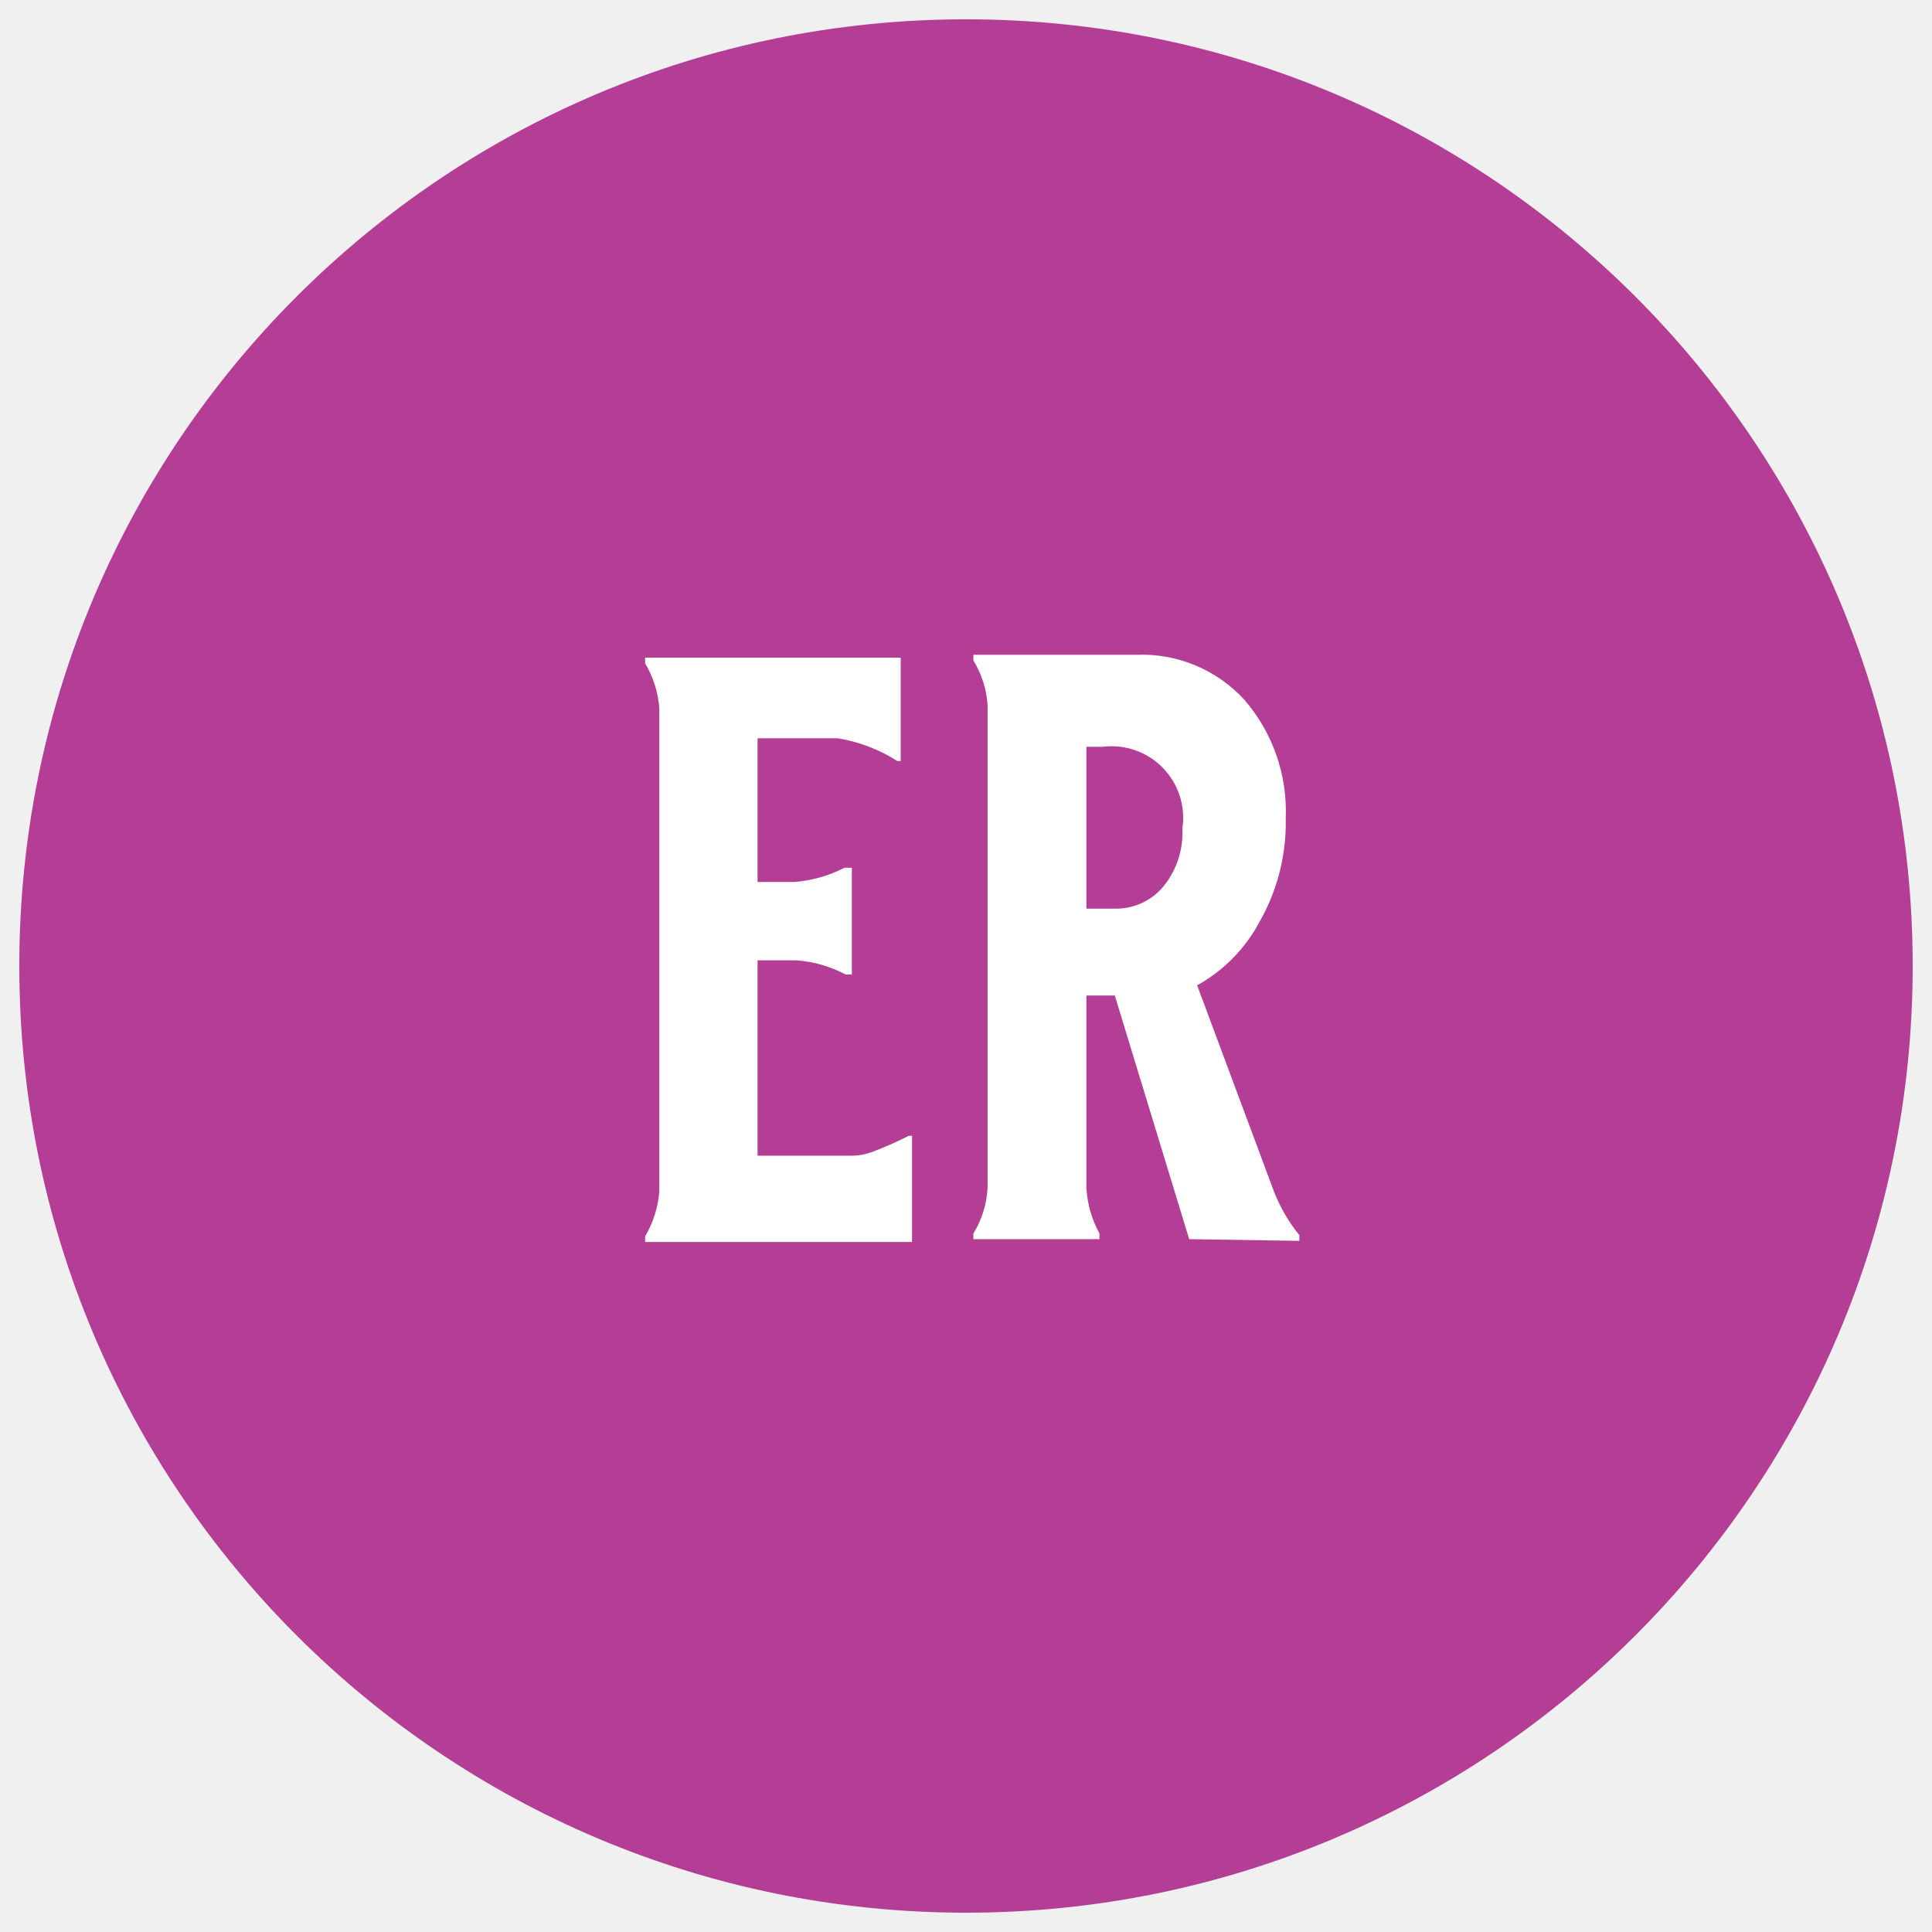
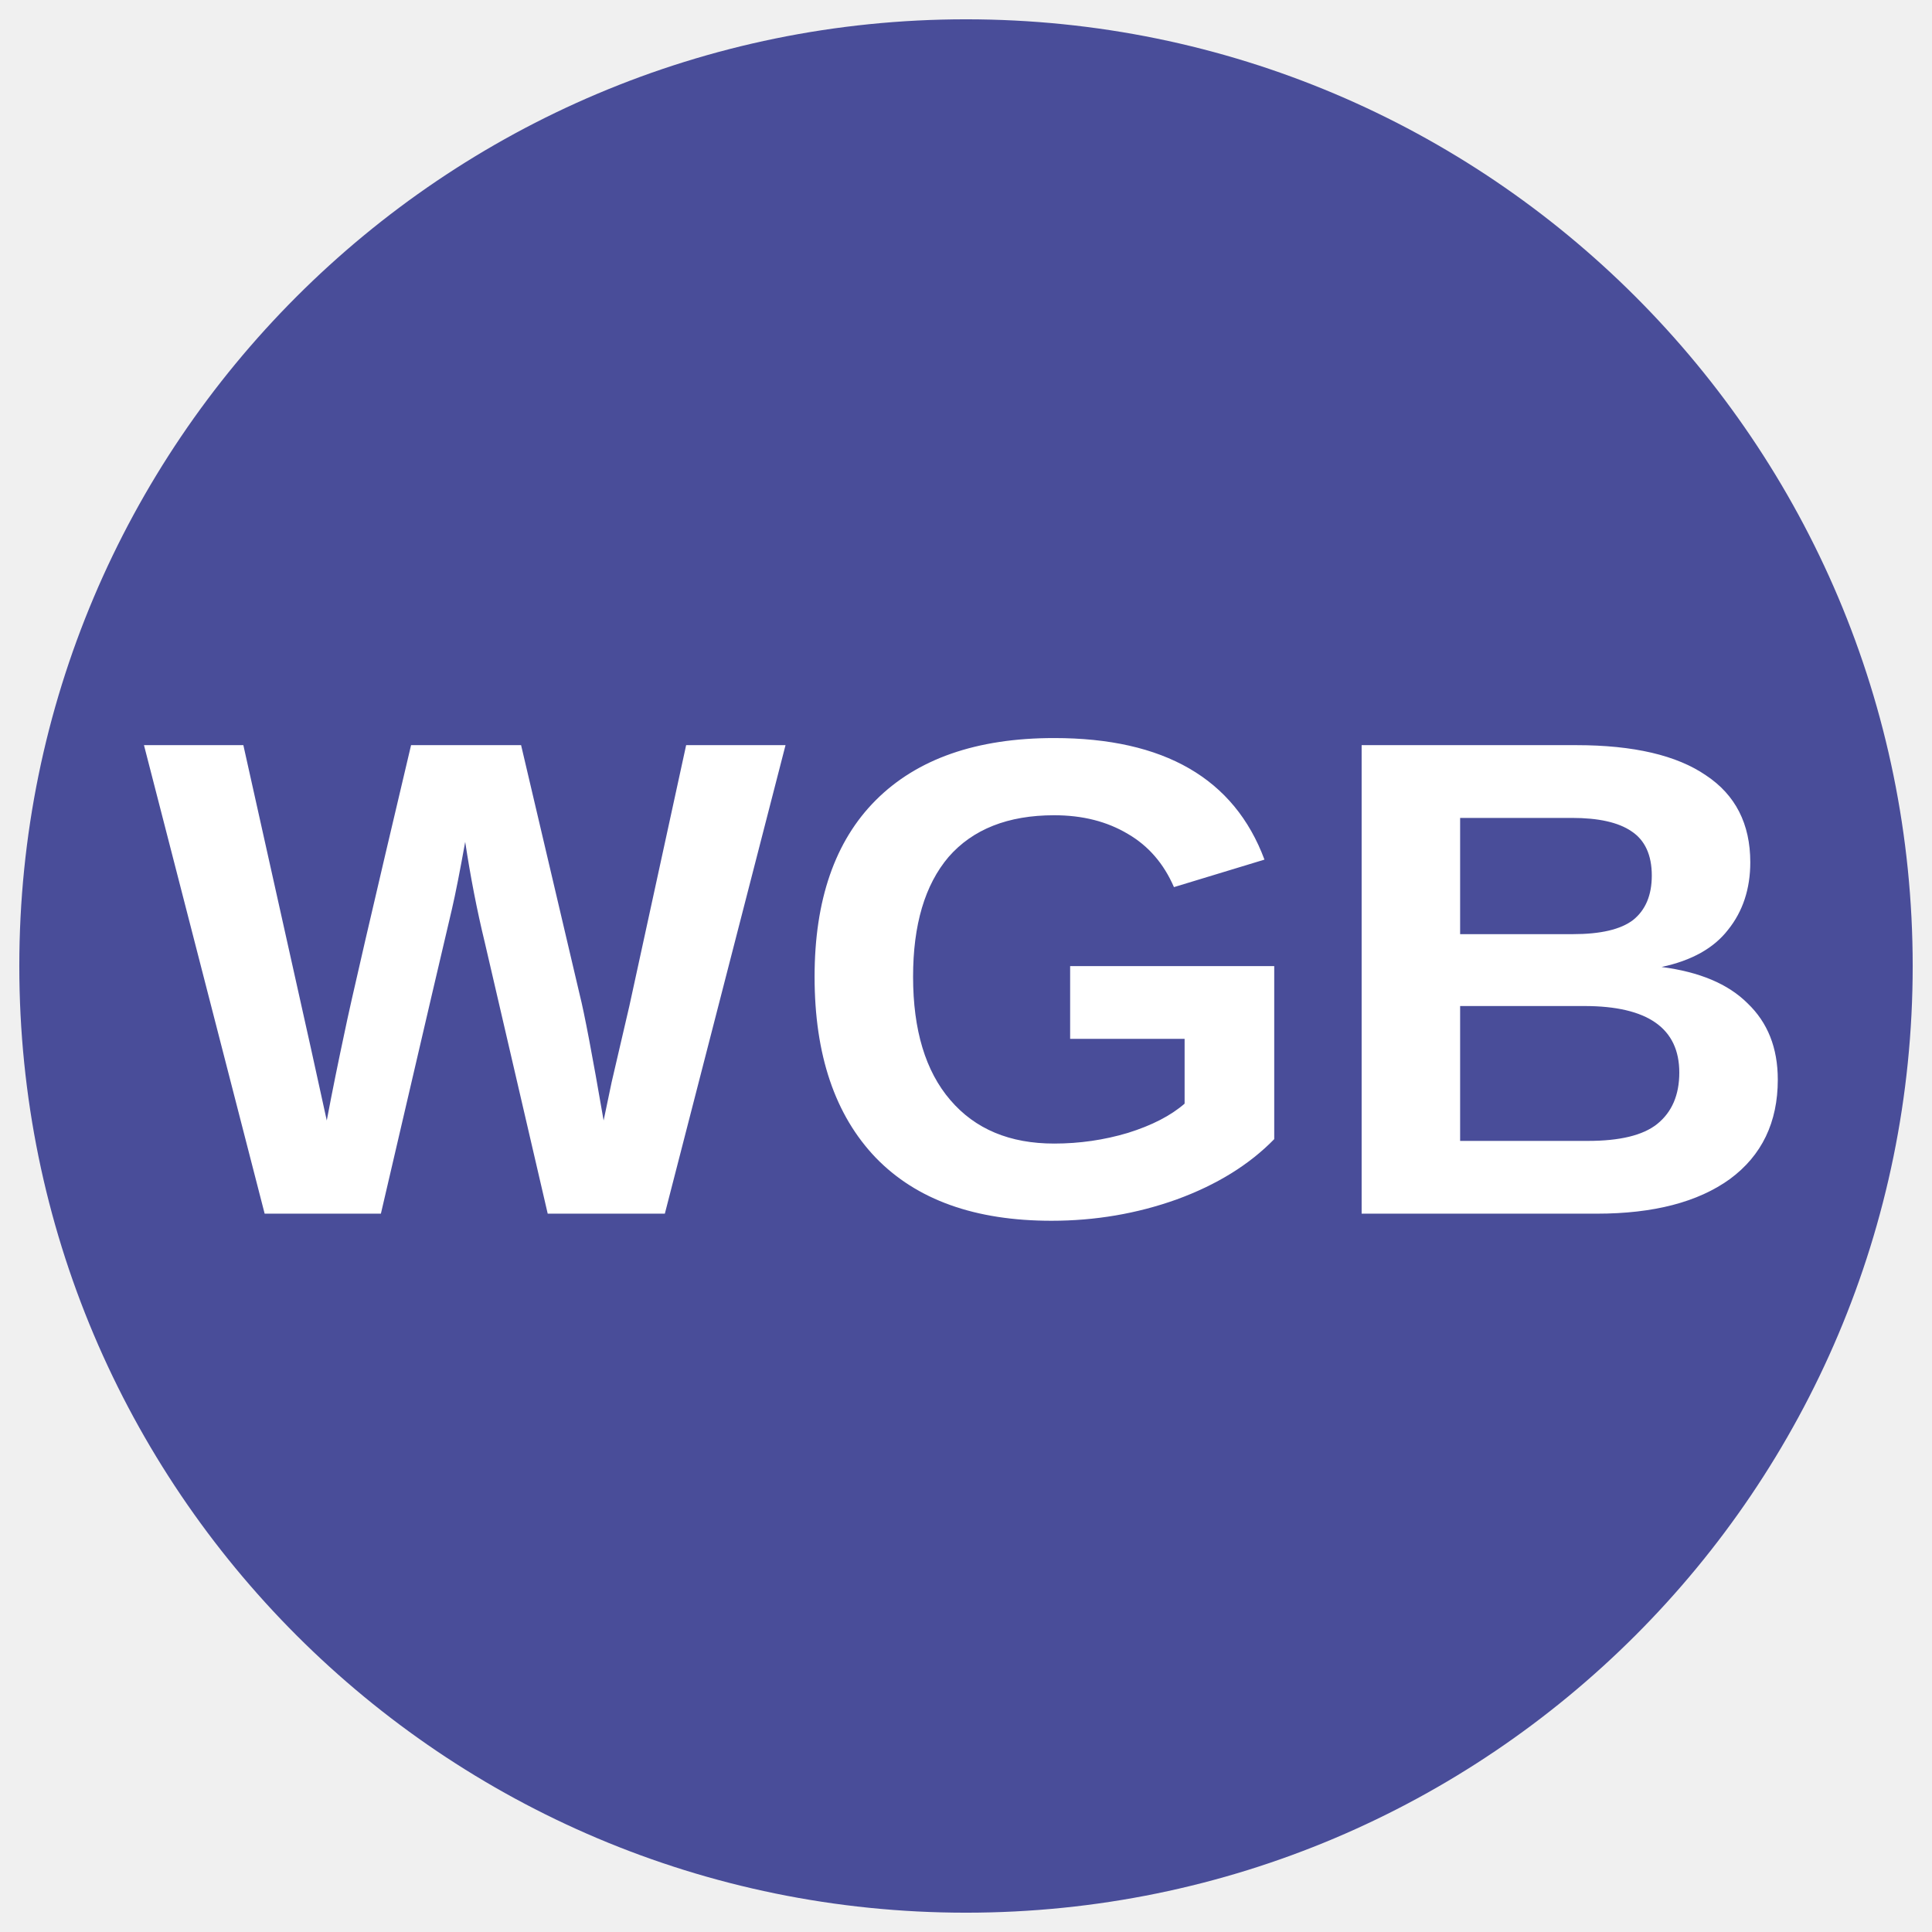
- <svg xmlns="http://www.w3.org/2000/svg" id="art" viewBox="0 0 34.02 34.02">
-   <defs>
-     <style>.cls-1{fill:none;}.cls-2{clip-path:url(#clip-path);}.cls-3{fill:#b43e95;}.cls-4{fill:#fff;}</style>
+ <svg xmlns="http://www.w3.org/2000/svg" id="art" viewBox="0 0 34.02 34.02" version="1.1">
+   <defs id="defs3738">
+     <style id="style3733">.cls-1{fill:none;}.cls-2{clip-path:url(#clip-path);}.cls-3{fill:#ffd9eb;}.cls-4{fill:#fff;}</style>
    <clipPath id="clip-path">
-       <circle class="cls-1" cx="17.01" cy="17.01" r="16.67" />
+       <circle class="cls-1" cx="17.01" cy="17.01" r="16.67" id="circle3735" />
    </clipPath>
  </defs>
-   <g class="cls-2">
-     <path class="cls-3" d="M37.84,17A20.84,20.84,0,1,1,17-3.83,20.83,20.83,0,0,1,37.84,17Z" />
-     <path class="cls-4" d="M14.75,13H13.34v2.53H14a2.34,2.34,0,0,0,.87-.25H15v1.88h-.11a2.16,2.16,0,0,0-.87-.25h-.68v3.44H15a1.06,1.06,0,0,0,.42-.09A5.88,5.88,0,0,0,16,20h.06v1.87H11.36v-.1a1.82,1.82,0,0,0,.25-.8v-8.5a1.82,1.82,0,0,0-.25-.79v-.1h4.5v1.82H15.8A2.78,2.78,0,0,0,14.75,13Z" />
-     <path class="cls-4" d="M20.94,21.82l-1.31-4.29h-.5v3.39a1.89,1.89,0,0,0,.23.8v.1H17.14v-.1a1.7,1.7,0,0,0,.25-.8v-8.5a1.7,1.7,0,0,0-.25-.79v-.1H20a2.45,2.45,0,0,1,1.91.79,3,3,0,0,1,.73,2.09,3.52,3.52,0,0,1-.46,1.82,2.76,2.76,0,0,1-1.1,1.12L22.44,21a2.89,2.89,0,0,0,.44.75v.1Zm-.48-6.18a1.49,1.49,0,0,0,.36-1.05,1.26,1.26,0,0,0-1.4-1.44h-.29V16h.5A1.08,1.08,0,0,0,20.46,15.64Z" />
+   <g class="cls-2" clip-path="url(#clip-path)" id="g3746">
+     <path class="cls-3" d="m 38.28,16.76 a 20.84,20.84 0 1 1 -20.84,-20.83 20.83,20.83 0 0 1 20.84,20.83 z" id="path3740" style="fill:#494d99;fill-opacity:1" />
+     <text xml:space="preserve" style="font-style:normal;font-variant:normal;font-weight:bold;font-stretch:normal;font-size:12px;line-height:1.25;font-family:Arial;-inkscape-font-specification:'Arial, Bold';font-variant-ligatures:normal;font-variant-caps:normal;font-variant-numeric:normal;font-feature-settings:normal;text-align:start;letter-spacing:0px;word-spacing:0px;writing-mode:lr-tb;text-anchor:start;fill:#ffffff;fill-opacity:1;stroke:none" x="2.521" y="21.373" id="text4564">
+       <tspan id="tspan4562" x="2.521" y="21.373">WGB</tspan>
+     </text>
  </g>
</svg>
